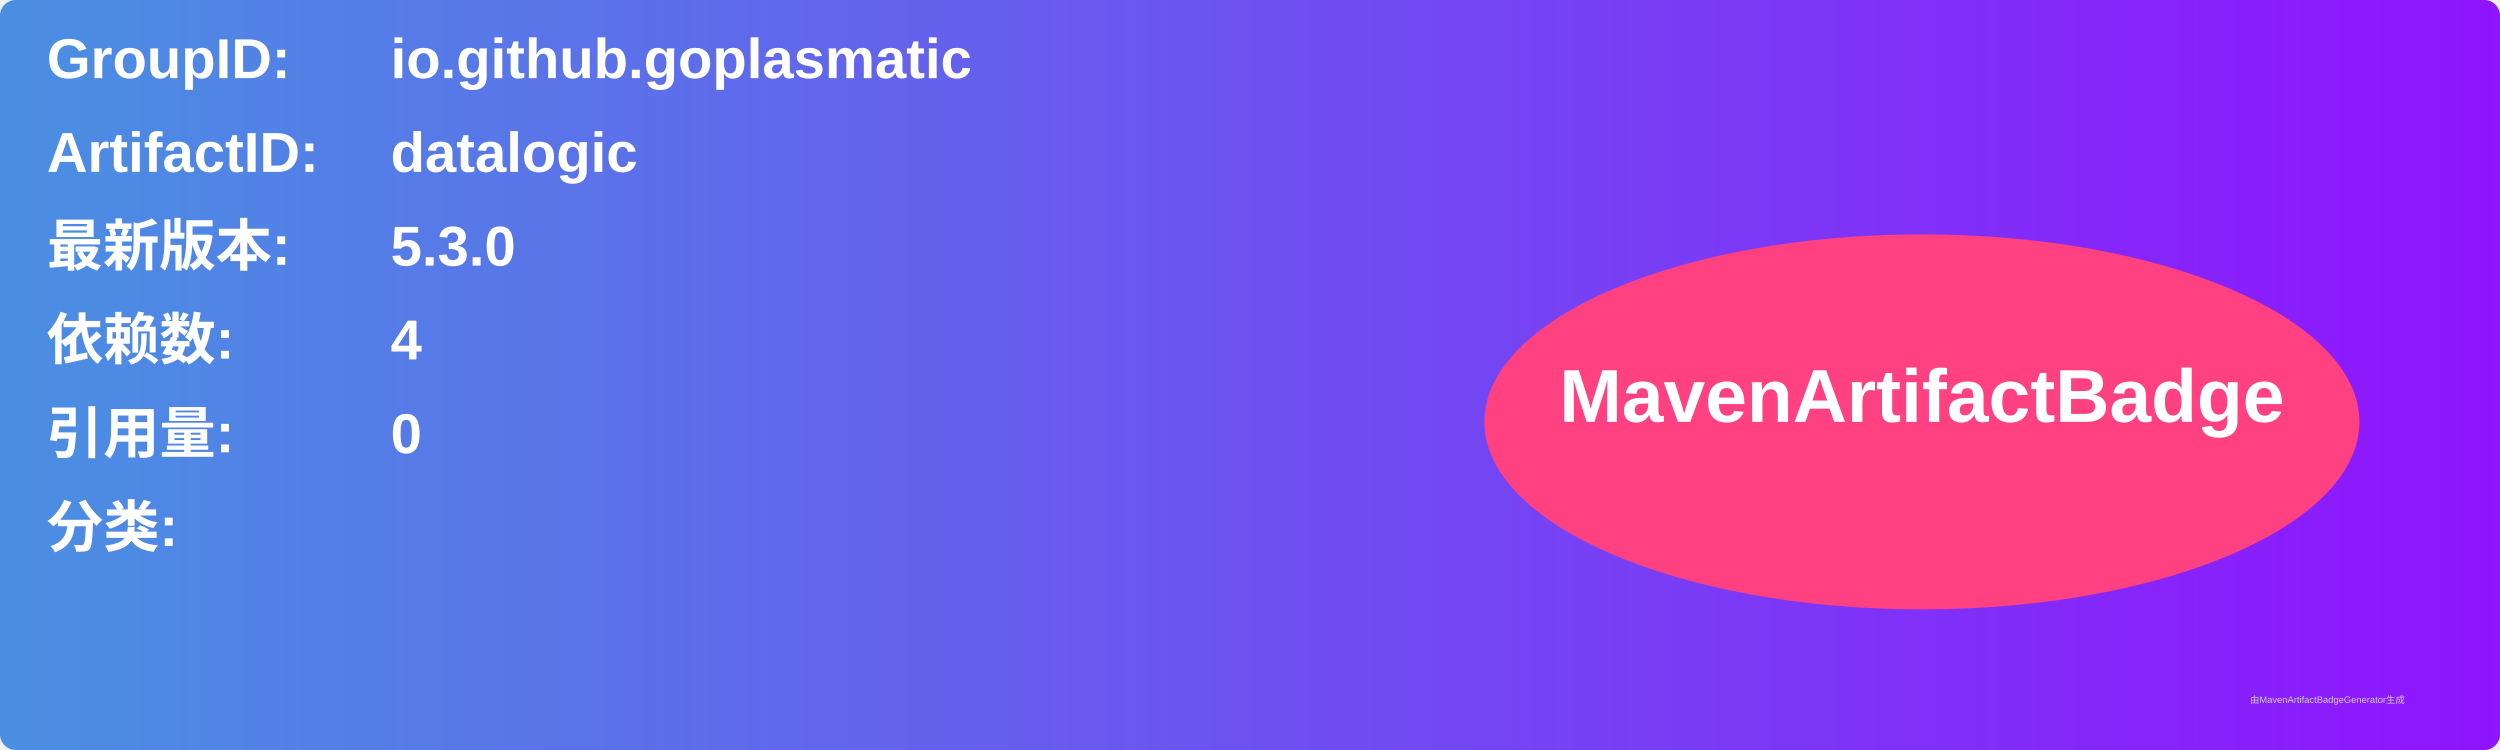
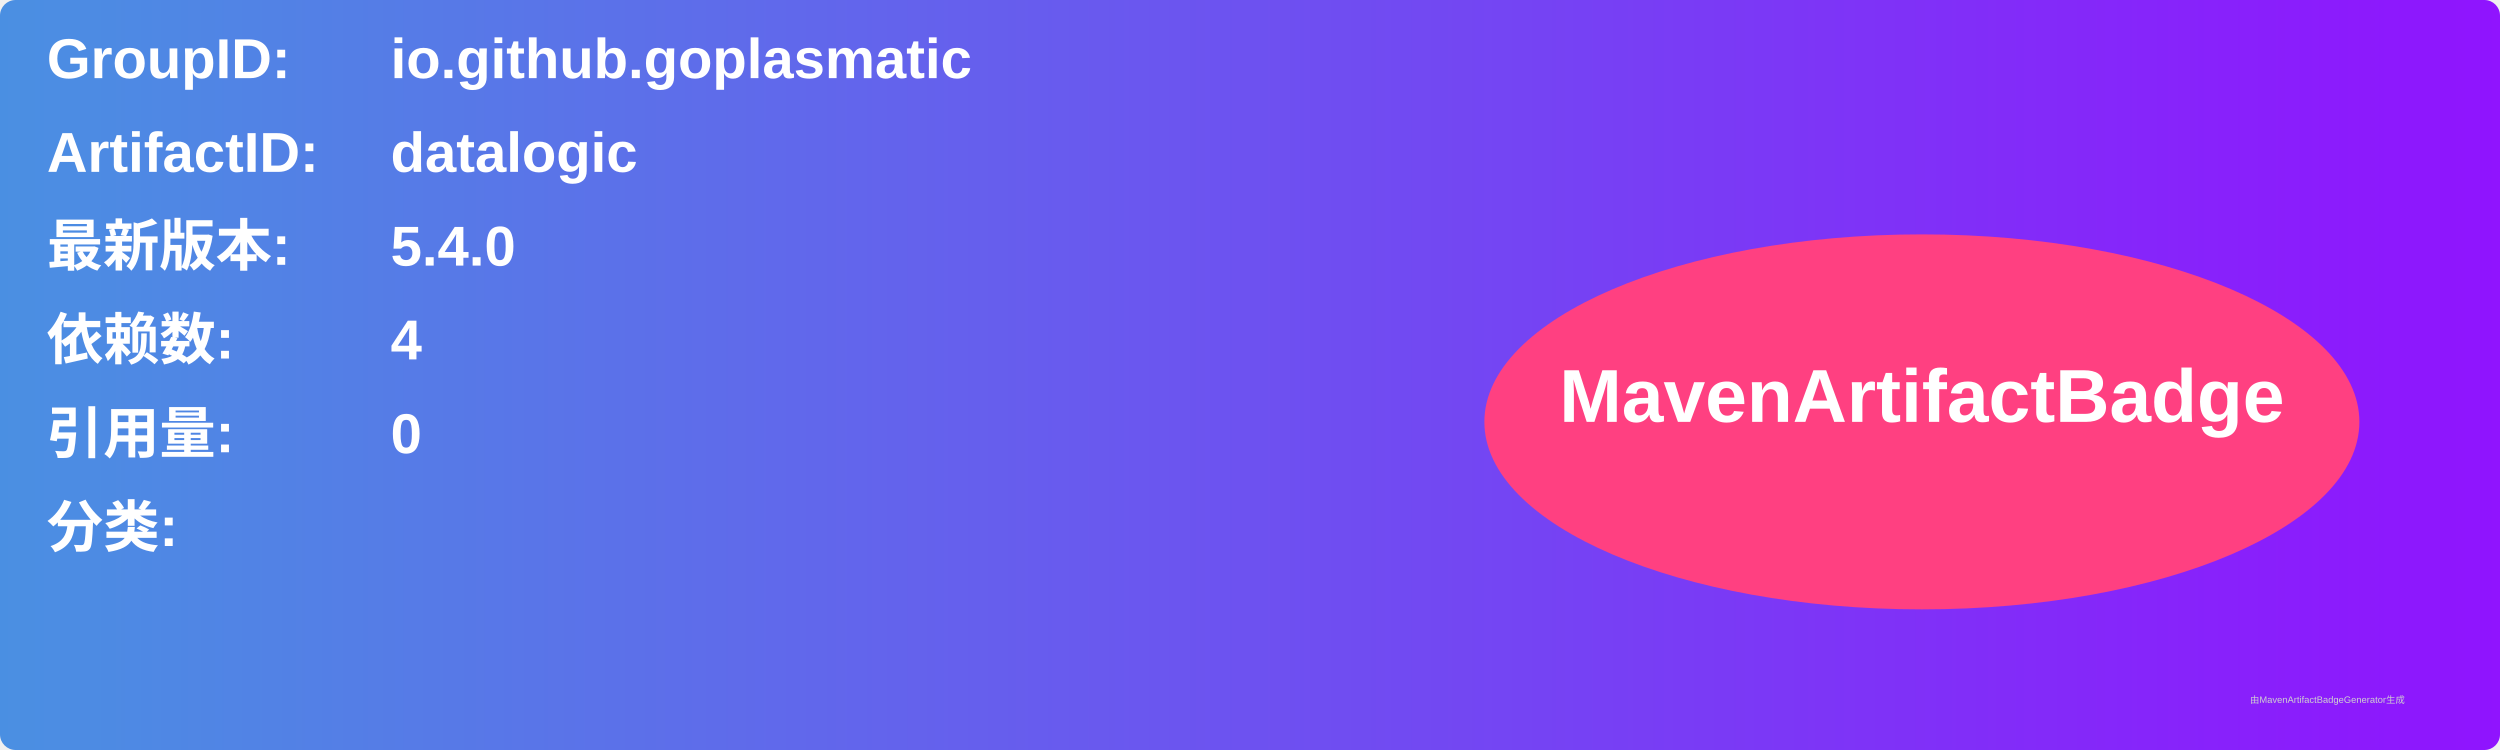
<svg xmlns="http://www.w3.org/2000/svg" width="800" height="240" viewBox="0 0 800 240">
  <linearGradient id="grad" x1="0%" y1="0%" x2="100%" y2="0%">
    <stop offset="0%" stop-color="#4a90e2" />
    <stop offset="100%" stop-color="#9013fe" />
  </linearGradient>
  <rect width="100%" height="100%" rx="5" ry="5" fill="url(#grad)" />
  <g transform="translate(15, 15)">
    <text x="0" y="10" font-family="Arial" font-size="18" fill="white" font-weight="bold" width="260">GroupID:</text>
    <text x="110" y="10" font-family="Arial" font-size="18" fill="white" font-weight="bold" width="460">io.github.goplasmatic</text>
    <text x="0" y="40" font-family="Arial" font-size="18" fill="white" font-weight="bold" width="260">ArtifactID:</text>
    <text x="110" y="40" font-family="Arial" font-size="18" fill="white" font-weight="bold" width="460">datalogic</text>
    <text x="0" y="70" font-family="Arial" font-size="18" fill="white" font-weight="bold">最新版本:</text>
    <text x="110" y="70" font-family="Arial" font-size="18" fill="white" font-weight="bold">
-       <tspan font-weight="bold">5.3.0</tspan>
+       <tspan font-weight="bold">5.4.0</tspan>
    </text>
    <text x="0" y="100" font-family="Arial" font-size="18" fill="white" font-weight="bold">依赖数: </text>
    <text x="110" y="100" font-family="Arial" font-size="18" fill="white">
      <tspan font-weight="bold">4</tspan>
    </text>
    <text x="0" y="130" font-family="Arial" font-size="18" fill="white" font-weight="bold">引用量: </text>
    <text x="110" y="130" font-family="Arial" font-size="18" fill="white">
      <tspan font-weight="bold">0</tspan>
    </text>
    <text x="0" y="160" font-family="Arial" font-size="18" fill="white" font-weight="bold">分类:</text>
    <text x="10" y="190" font-family="Arial" font-size="10" fill="white">
      <tspan font-weight="bold" />
    </text>
    <ellipse cx="600" cy="120" rx="140" ry="60" fill="#ff4081" />
    <text x="600" y="120" text-anchor="middle" font-family="Arial" font-size="24" fill="white" font-weight="bold">MavenArtifactBadge</text>
  </g>
  <text x="720" y="225" font-family="Arial" font-size="3" fill="#d0d0d0">由MavenArtifactBadgeGenerator生成</text>
</svg>
